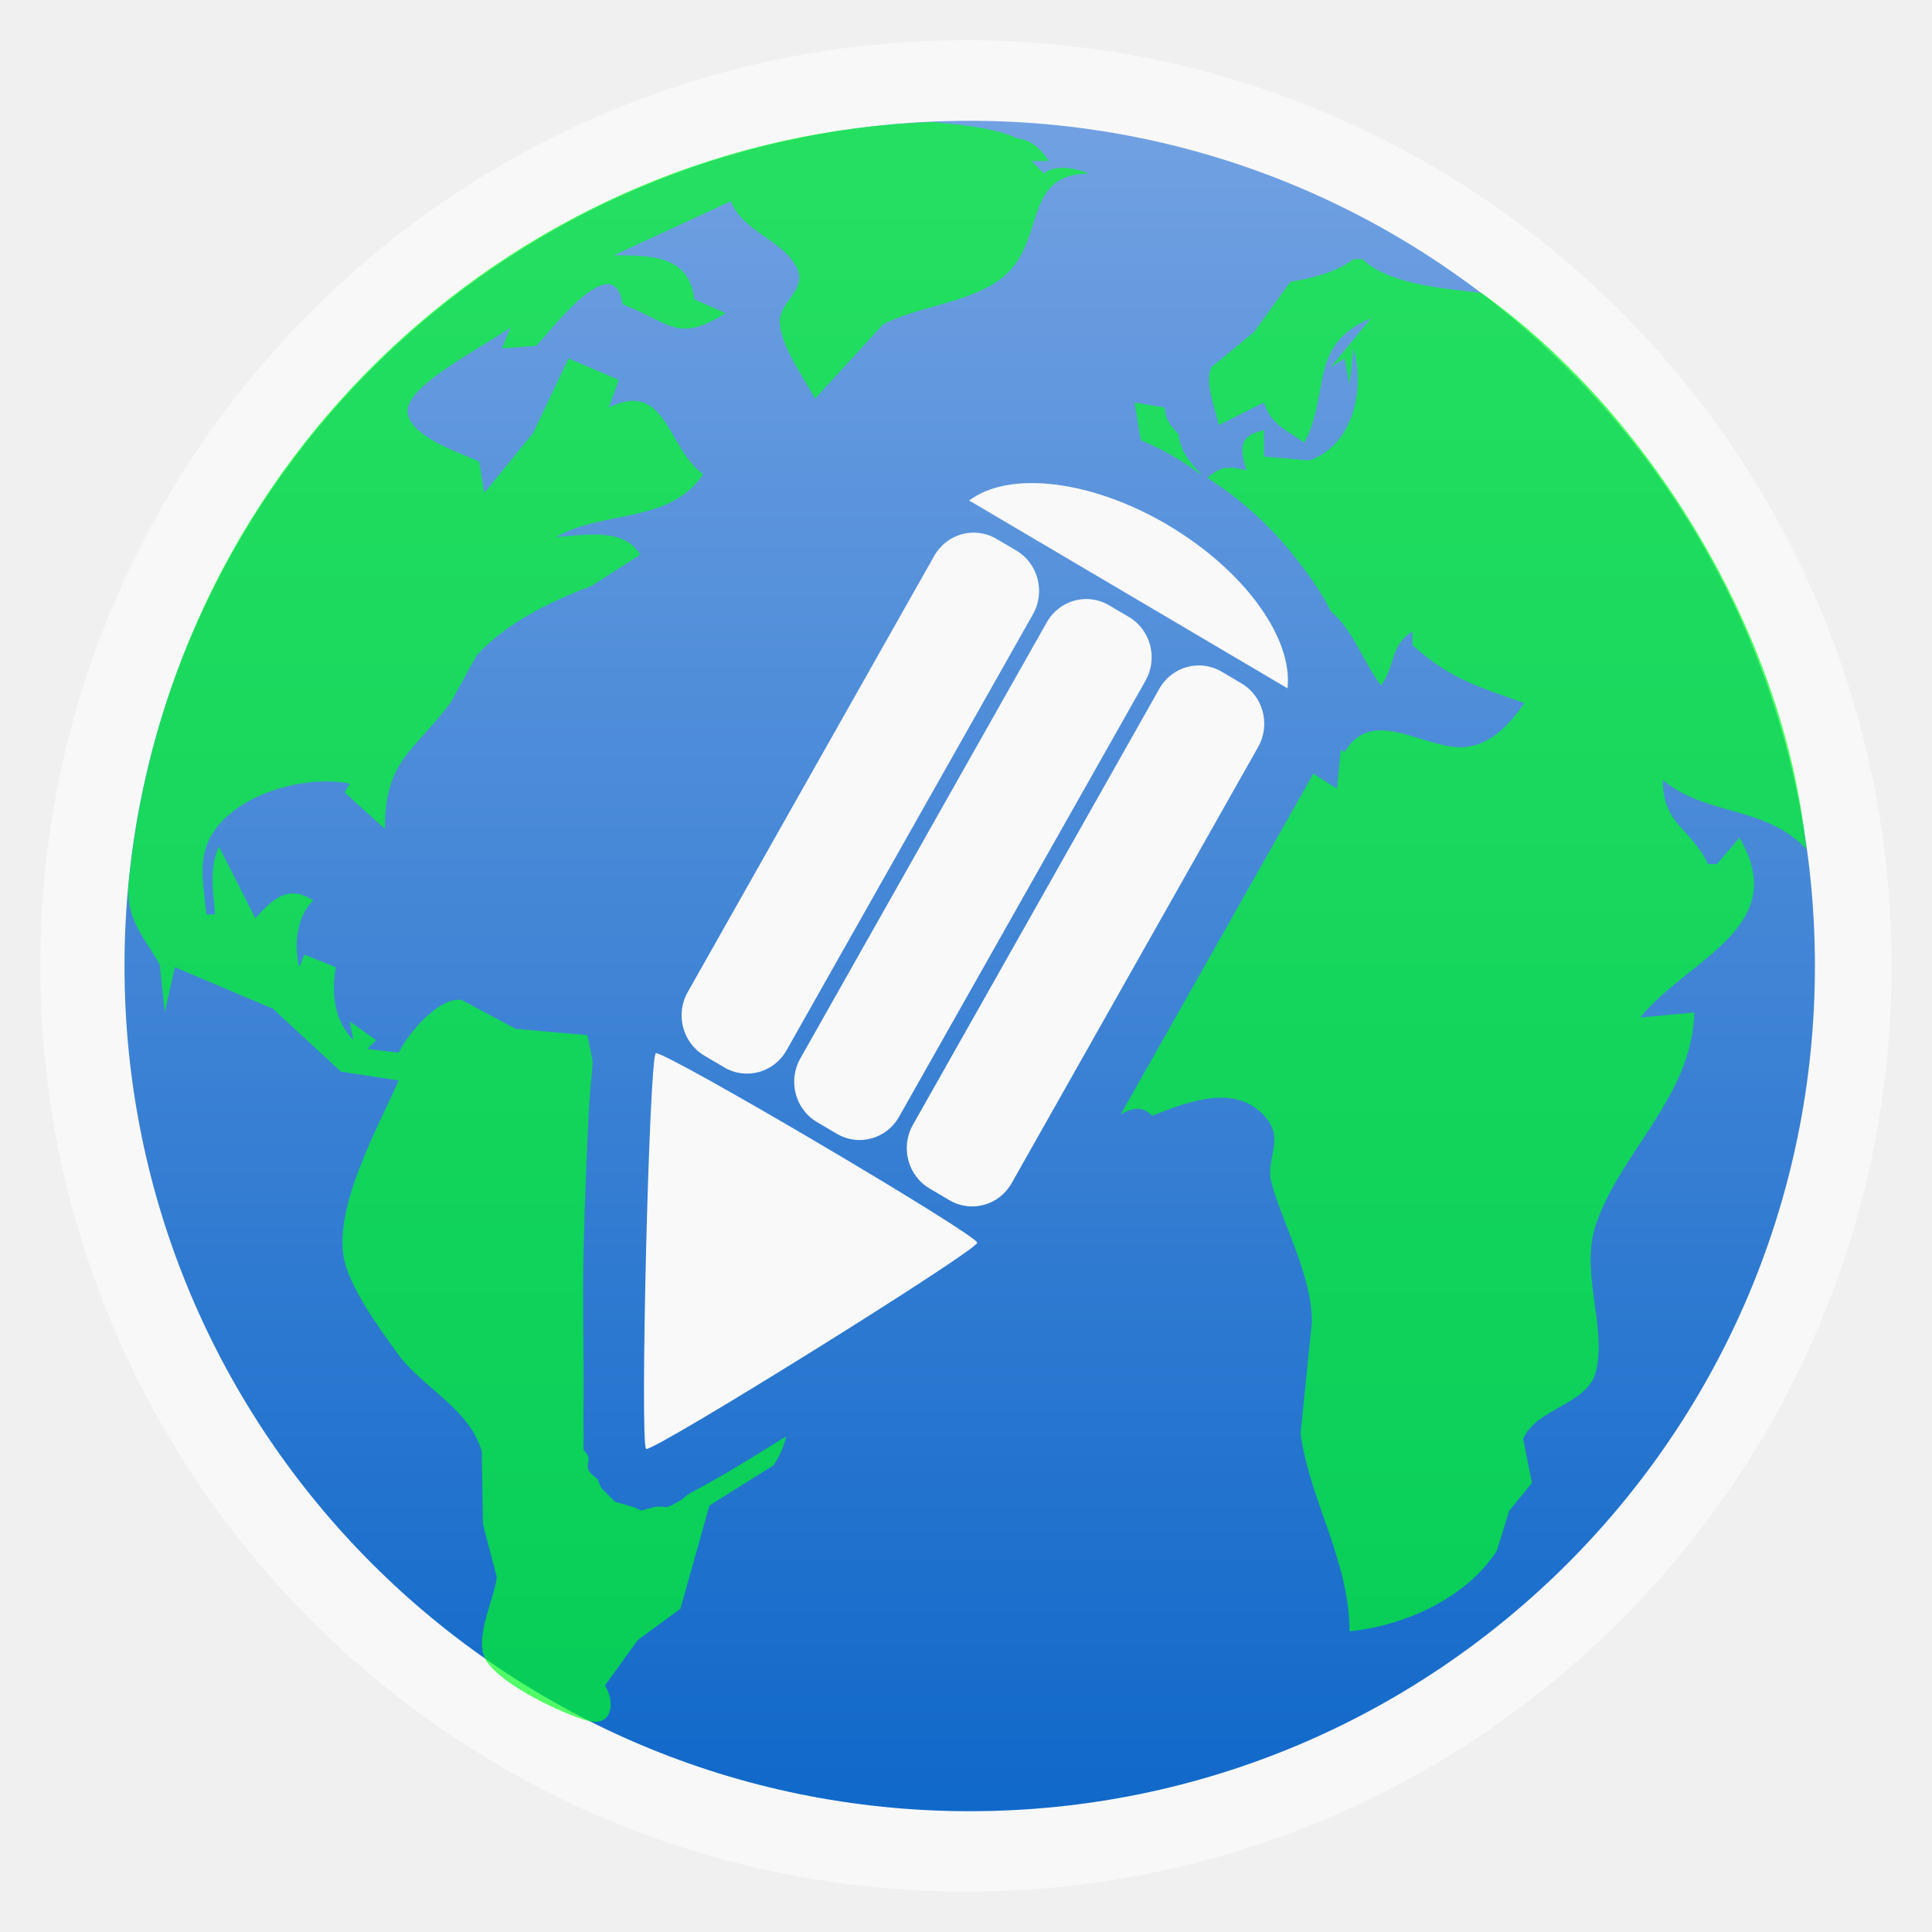
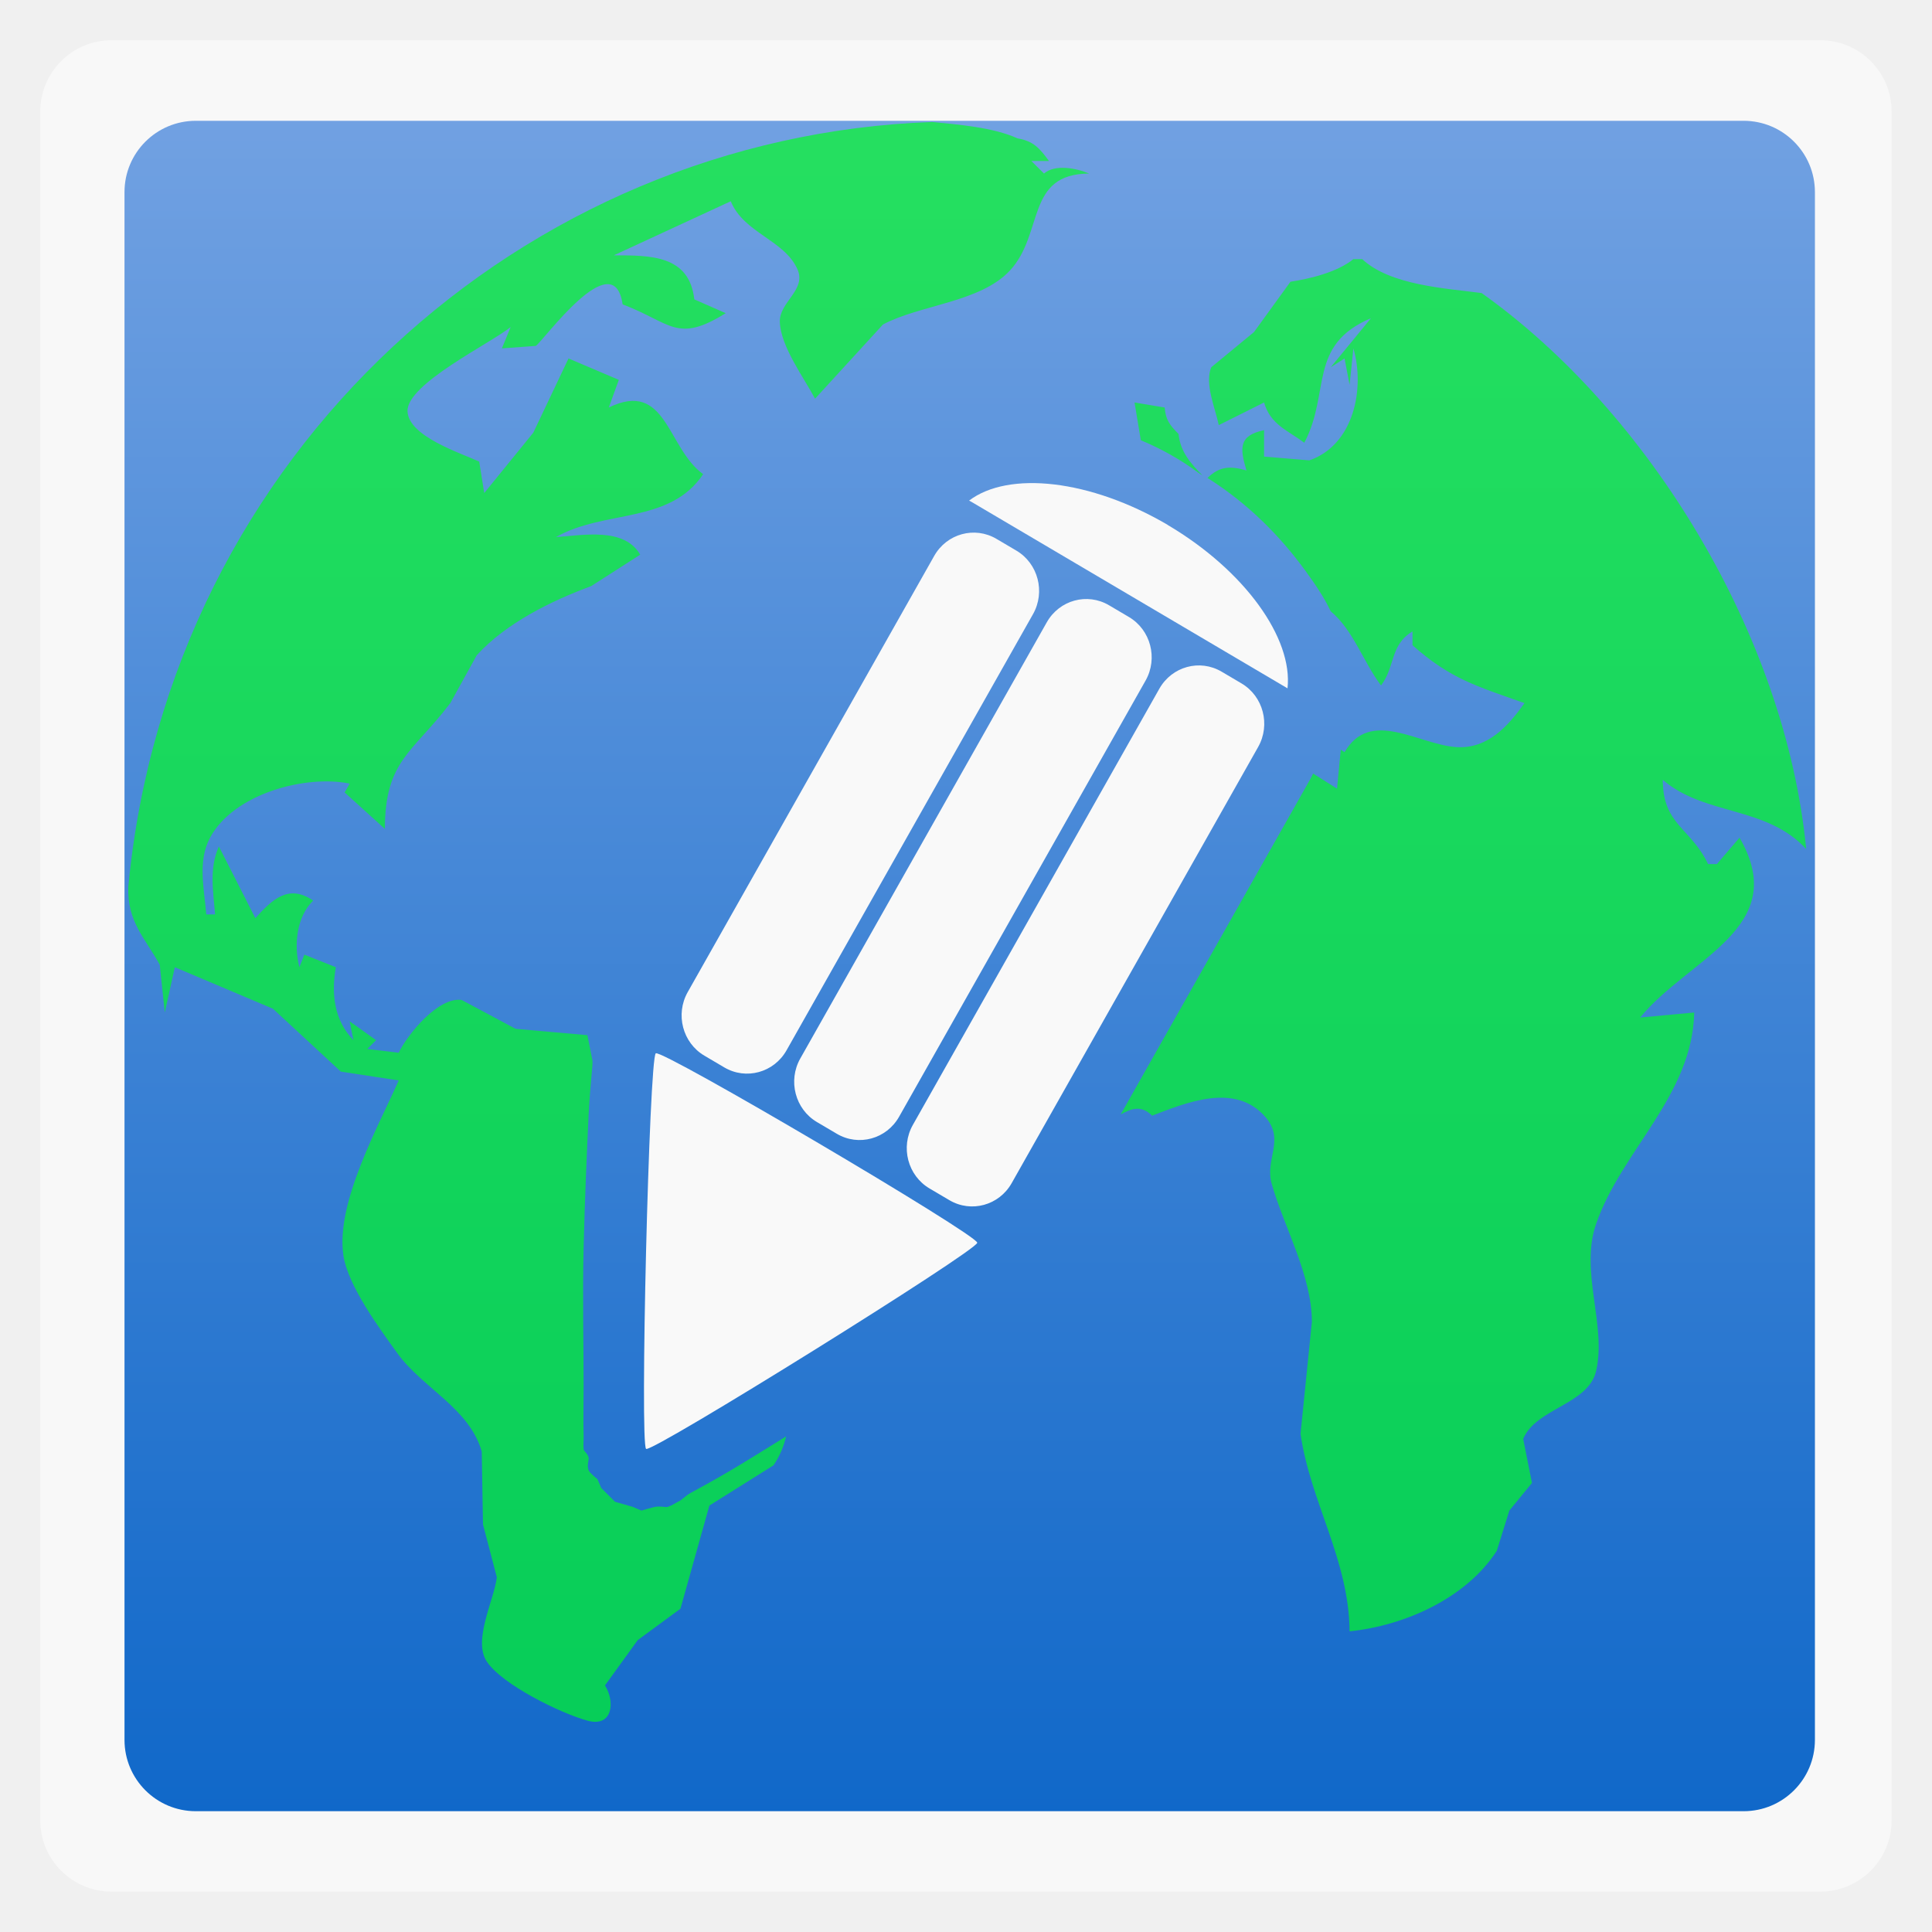
<svg xmlns="http://www.w3.org/2000/svg" xmlns:xlink="http://www.w3.org/1999/xlink" width="48" viewBox="0 0 13.547 13.547" height="48">
  <defs>
    <linearGradient id="0">
      <stop stop-color="#1068c9" />
      <stop offset="1" stop-color="#71a1e2" />
    </linearGradient>
    <linearGradient xlink:href="#0" id="1" gradientUnits="userSpaceOnUse" gradientTransform="matrix(1.10525,0,0,1.10525,-134.2521,-295.7621)" y1="279.1" x2="0" y2="268.33" />
  </defs>
-   <rect height="12.982" rx="6.491" y="0.282" x="0.282" width="12.982" opacity="0.5" fill="#ffffff" fill-rule="evenodd" />
-   <rect height="11.853" rx="5.926" y="0.847" x="0.873" width="11.853" fill="url(#1)" fill-rule="evenodd" />
+   <rect height="12.982" rx="0.5" y="0.282" x="0.282" width="12.982" opacity="0.5" fill="#ffffff" fill-rule="evenodd" />
+   <rect height="11.853" rx="0.5" y="0.847" x="0.873" width="11.853" fill="url(#1)" fill-rule="evenodd" />
  <path d="M 23.156 3.031 C 13.019 3.39 4.211 11.241 3.188 22.031 C 3.156 22.899 3.603 23.305 3.969 23.969 L 4.094 25.156 L 4.344 24.031 L 6.781 25.062 L 8.469 26.625 L 9.906 26.844 C 9.39 28.009 8.341 29.886 8.531 31.188 C 8.642 31.944 9.431 33.009 9.875 33.625 C 10.495 34.485 11.656 34.98 11.969 36.062 L 12 37.875 L 12.344 39.188 C 12.276 39.754 11.743 40.755 12.094 41.281 C 12.48 41.86 13.931 42.568 14.594 42.75 C 15.226 42.924 15.287 42.278 15.031 41.875 L 15.844 40.75 L 16.906 39.969 L 17.625 37.406 L 19.219 36.406 C 19.381 36.164 19.479 35.916 19.531 35.688 C 19.062 35.978 18.537 36.306 18.156 36.531 C 17.759 36.766 17.421 36.949 17.156 37.094 C 17.024 37.166 16.966 37.255 16.844 37.312 C 16.783 37.341 16.709 37.398 16.594 37.438 C 16.536 37.457 16.428 37.414 16.281 37.438 C 16.208 37.449 15.94 37.531 15.938 37.531 C 15.936 37.531 15.72 37.438 15.719 37.438 C 15.718 37.437 15.282 37.313 15.281 37.312 C 15.281 37.312 14.938 36.969 14.938 36.969 C 14.937 36.968 14.844 36.751 14.844 36.75 C 14.843 36.748 14.651 36.599 14.625 36.531 C 14.574 36.397 14.637 36.277 14.625 36.219 C 14.601 36.102 14.506 36.067 14.5 36 C 14.488 35.866 14.505 35.809 14.5 35.656 C 14.49 35.352 14.499 34.906 14.5 34.438 C 14.502 33.501 14.47 32.225 14.5 31 C 14.53 29.775 14.581 28.625 14.625 27.688 C 14.647 27.219 14.694 26.774 14.719 26.469 C 14.723 26.413 14.721 26.381 14.719 26.344 L 14.594 25.719 L 12.812 25.562 L 11.469 24.844 C 10.892 24.762 10.123 25.7 9.906 26.156 L 9.125 26.062 L 9.344 25.844 L 8.688 25.375 L 8.781 25.844 C 8.301 25.347 8.227 24.691 8.344 24.031 L 7.562 23.719 L 7.438 24.031 C 7.298 23.48 7.365 22.783 7.781 22.375 C 7.171 21.959 6.769 22.341 6.344 22.812 L 5.438 21.031 C 5.192 21.578 5.298 22.14 5.344 22.719 L 5.125 22.719 C 5.076 22.095 4.903 21.4 5.219 20.812 C 5.809 19.714 7.598 19.244 8.688 19.469 L 8.562 19.688 L 9.562 20.594 C 9.567 18.89 10.246 18.709 11.188 17.469 L 11.844 16.281 C 12.574 15.478 13.707 14.924 14.688 14.562 L 15.906 13.781 C 15.509 13.093 14.484 13.299 13.812 13.344 C 15.019 12.657 16.642 13.025 17.469 11.781 C 16.567 11.125 16.562 9.427 15.125 10.125 L 15.375 9.438 L 14.125 8.906 L 13.25 10.75 L 12.031 12.25 L 11.906 11.469 C 11.435 11.25 10.15 10.843 10.125 10.219 C 10.098 9.541 12.18 8.537 12.688 8.125 L 12.469 8.656 L 13.312 8.594 C 13.496 8.478 15.246 6.031 15.469 7.562 C 16.677 8.02 16.813 8.539 18.031 7.781 L 17.25 7.438 C 17.127 6.337 16.161 6.344 15.25 6.344 L 18.156 5 C 18.479 5.791 19.485 5.959 19.812 6.688 C 20.045 7.205 19.357 7.503 19.375 8 C 19.397 8.612 19.97 9.375 20.25 9.906 L 21.938 8.062 C 22.862 7.569 24.357 7.515 25.094 6.719 C 25.946 5.796 25.475 4.318 27.062 4.312 C 26.74 4.177 26.21 4.074 25.938 4.312 L 25.625 4 L 26.062 4 C 25.83 3.681 25.671 3.503 25.281 3.438 C 24.685 3.165 23.795 3.092 23.156 3.031 z M 33.625 6.438 C 33.233 6.758 32.564 6.923 32.062 7 L 31.156 8.25 L 30.094 9.125 C 29.923 9.531 30.197 10.154 30.281 10.562 L 31.406 10 C 31.566 10.554 31.997 10.693 32.406 11 C 33.067 9.747 32.483 8.575 34.062 7.906 L 33.062 9.125 L 33.406 8.906 L 33.531 9.562 L 33.625 8.656 C 33.919 9.661 33.632 11.058 32.531 11.438 L 31.406 11.344 L 31.406 10.688 C 30.773 10.82 30.802 11.133 30.969 11.688 C 30.555 11.57 30.301 11.586 30 11.875 C 31.021 12.518 31.816 13.332 32.438 14.188 C 32.674 14.513 32.895 14.834 33.062 15.188 C 33.625 15.658 33.862 16.431 34.312 17.031 C 34.668 16.565 34.53 16.025 35.094 15.688 L 35.094 16.031 C 36.037 16.869 36.684 17.046 37.875 17.469 C 37.466 18.05 36.956 18.61 36.188 18.562 C 35.247 18.504 34.05 17.584 33.406 18.688 L 33.312 18.625 L 33.219 19.594 L 32.625 19.219 C 32.605 19.26 32.585 19.304 32.562 19.344 L 27.844 27.688 C 28.093 27.552 28.346 27.442 28.625 27.719 C 29.448 27.407 30.682 26.88 31.438 27.75 C 31.934 28.322 31.422 28.795 31.594 29.406 C 31.892 30.465 32.595 31.688 32.594 32.844 L 32.312 35.625 C 32.557 37.322 33.517 38.753 33.531 40.531 C 34.897 40.391 36.429 39.709 37.188 38.531 L 37.5 37.531 L 38.062 36.844 L 37.844 35.75 C 38.163 34.985 39.462 34.899 39.656 34.062 C 39.921 32.924 39.244 31.592 39.656 30.406 C 40.292 28.578 42.045 27.226 42.094 25.156 L 40.75 25.281 C 41.952 23.806 44.519 23.051 43.219 20.812 L 42.656 21.469 L 42.438 21.469 C 42.007 20.566 41.313 20.496 41.312 19.375 C 42.355 20.273 43.879 20.015 44.875 21.094 C 44.365 15.798 40.974 10.24 36.812 7.281 C 35.907 7.161 34.543 7.09 33.844 6.438 L 33.625 6.438 z M 28.188 10 L 28.344 10.938 C 28.847 11.146 29.334 11.419 29.781 11.75 C 29.814 11.769 29.843 11.793 29.875 11.812 C 29.58 11.508 29.327 11.229 29.281 10.781 C 29.065 10.566 28.96 10.431 28.938 10.125 L 28.188 10 z " transform="scale(0.2822222,0.2822222)" fill="#00ff20" fill-opacity="0.667" />
  <g transform="matrix(1.174567,0,0,1.200001,-0.1947789,-6.946705)" fill="#f9f9f9" fill-rule="evenodd">
    <path d="m 7.136,8.856 c 0.462,0.267 0.749,0.663 0.716,0.955 l -1.884,-1.088 c -0.006,-0.003 -0.012,-0.006 -0.017,-0.009 0.236,-0.175 0.723,-0.124 1.186,0.142 z" />
    <rect width="0.681" x="-11.725" y="4.683" rx="0.272" height="3.487" transform="matrix(-0.86603,-0.5,-0.5,0.86603,0,0)" />
    <rect width="0.681" x="-10.949" y="4.683" rx="0.272" height="3.487" transform="matrix(-0.86603,-0.5,-0.5,0.86603,0,0)" />
    <rect width="0.681" x="-10.173" y="4.683" rx="0.272" height="3.487" transform="matrix(-0.86603,-0.5,-0.5,0.86603,0,0)" />
    <path d="m -119.508,657.372 c 4.834,-8.372 478.53,-8.372 483.364,-10e-6 4.834,8.372 -232.015,418.605 -241.682,418.605 -9.667,0 -246.516,-410.233 -241.682,-418.605 z" transform="matrix(-0.00397,-0.00229,-0.00243,0.0042,7.12271,10.01594)" />
  </g>
</svg>
